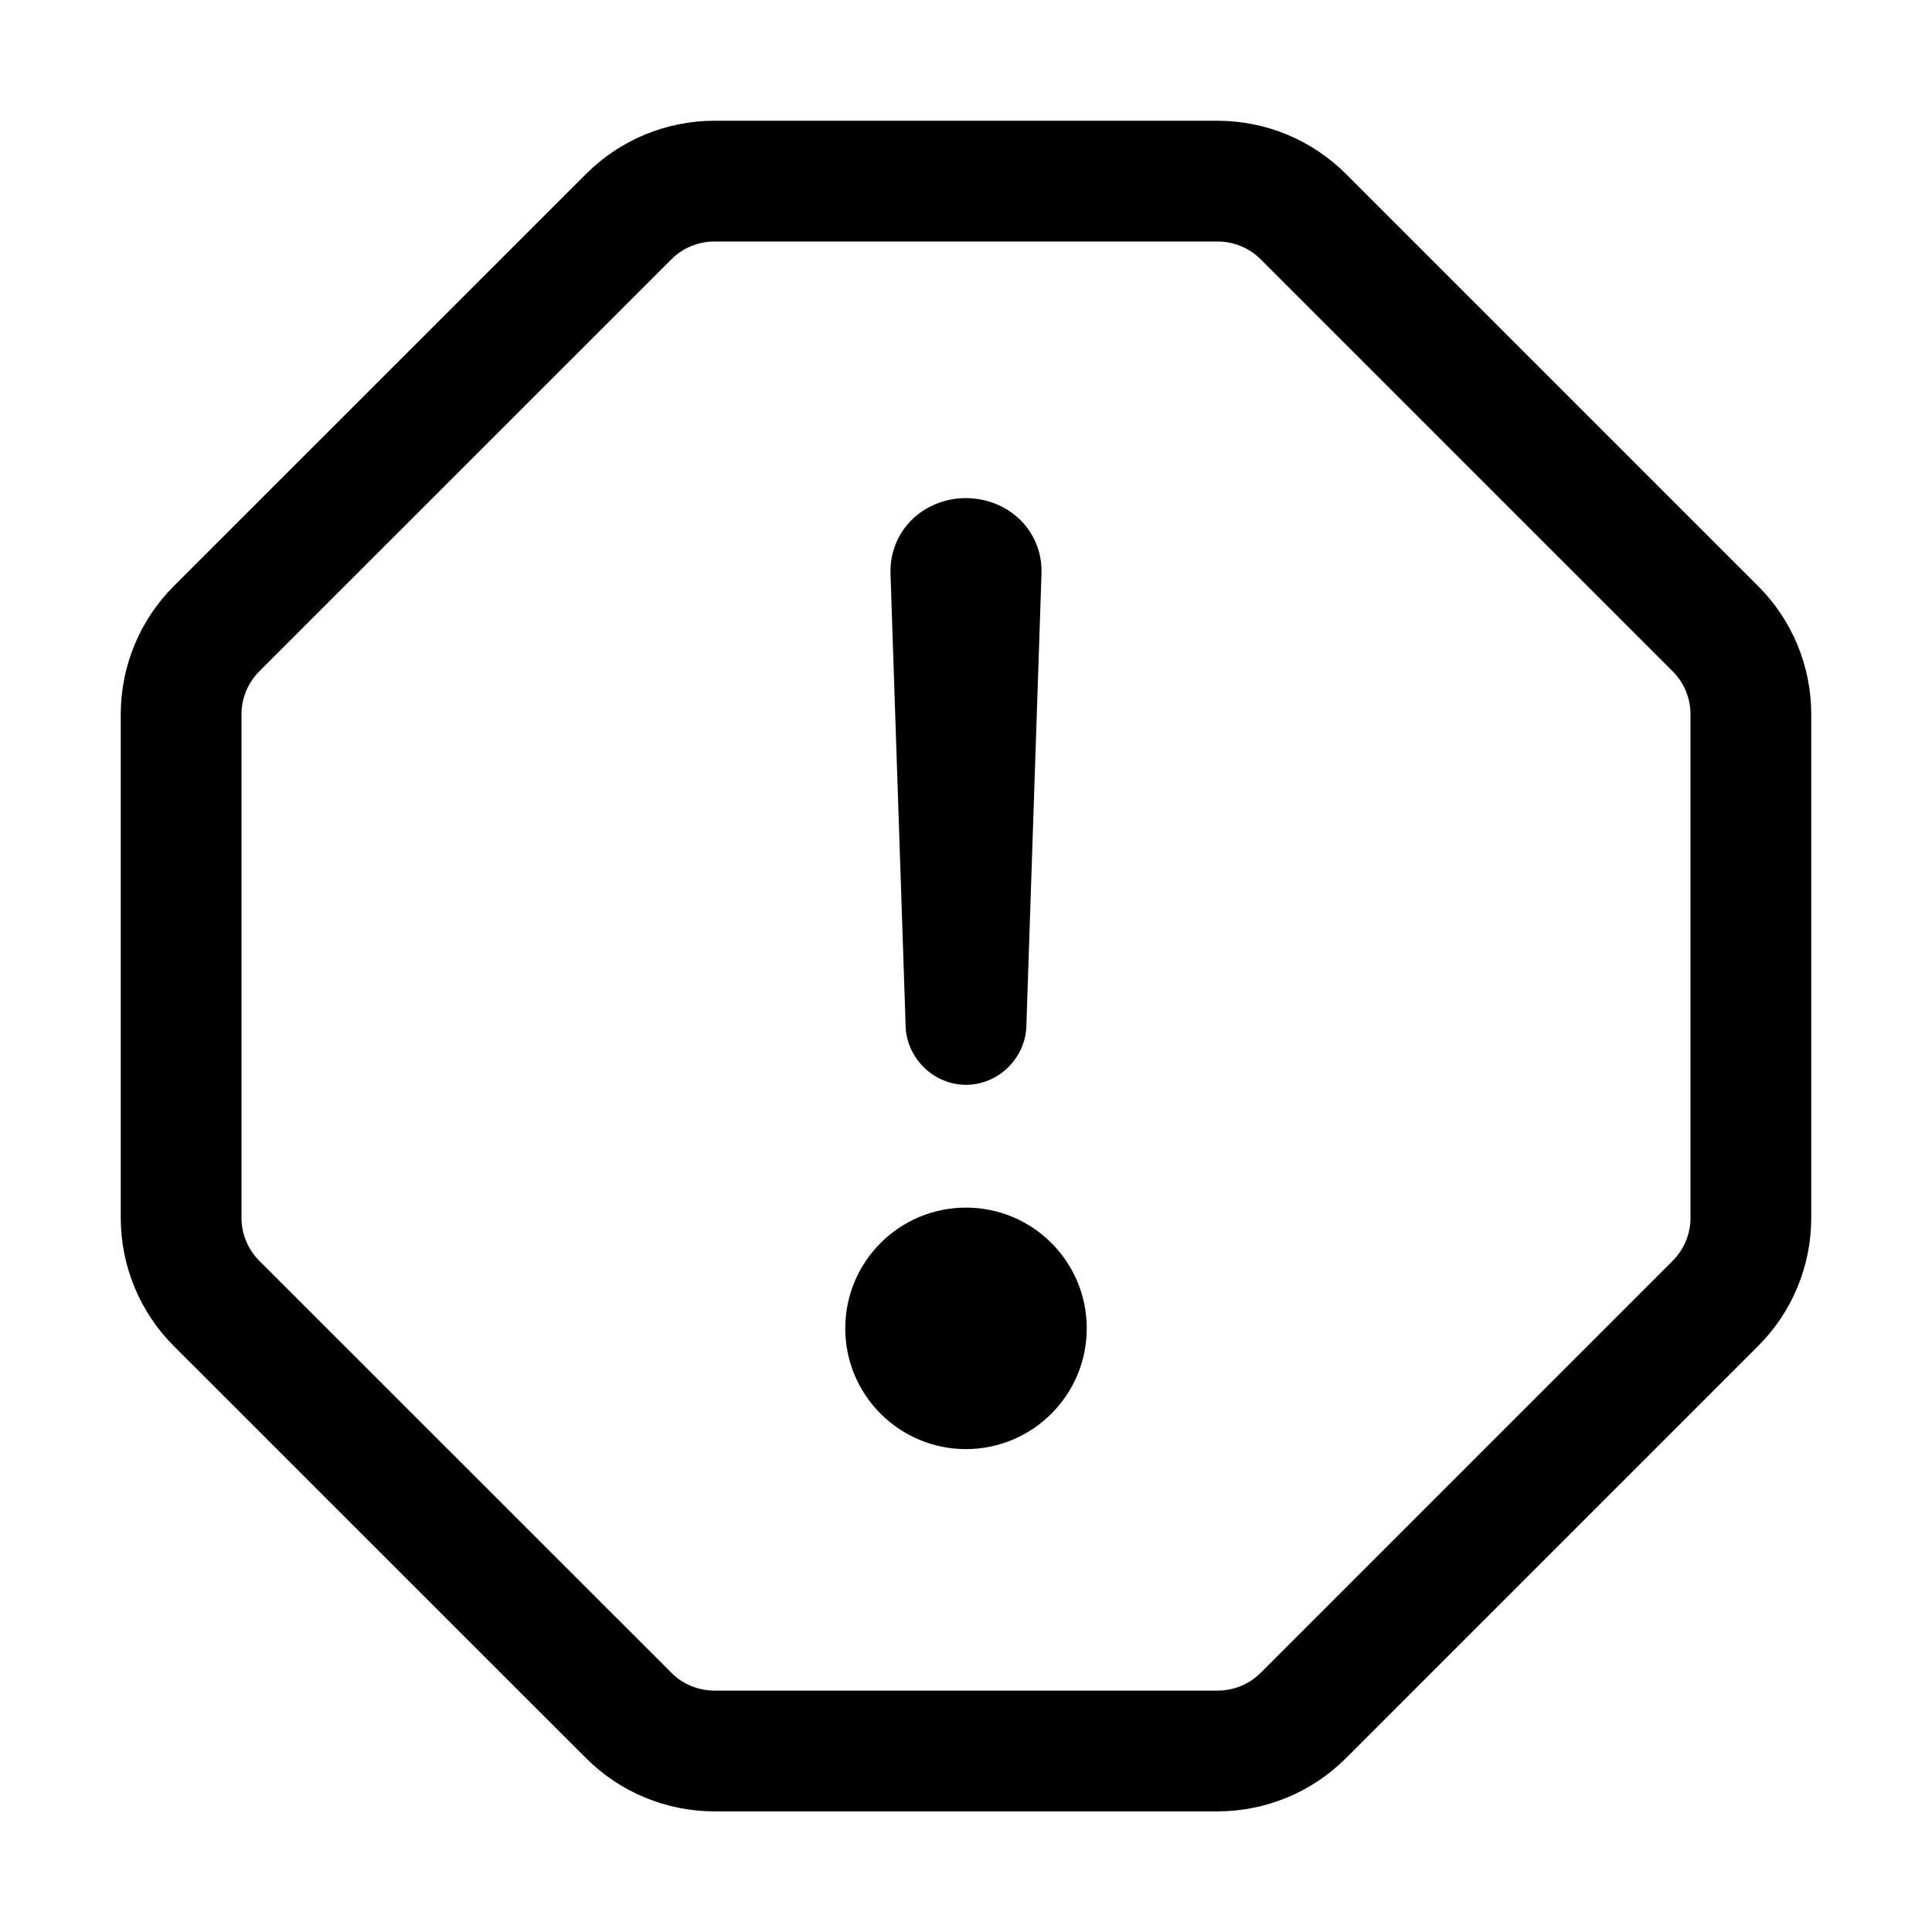
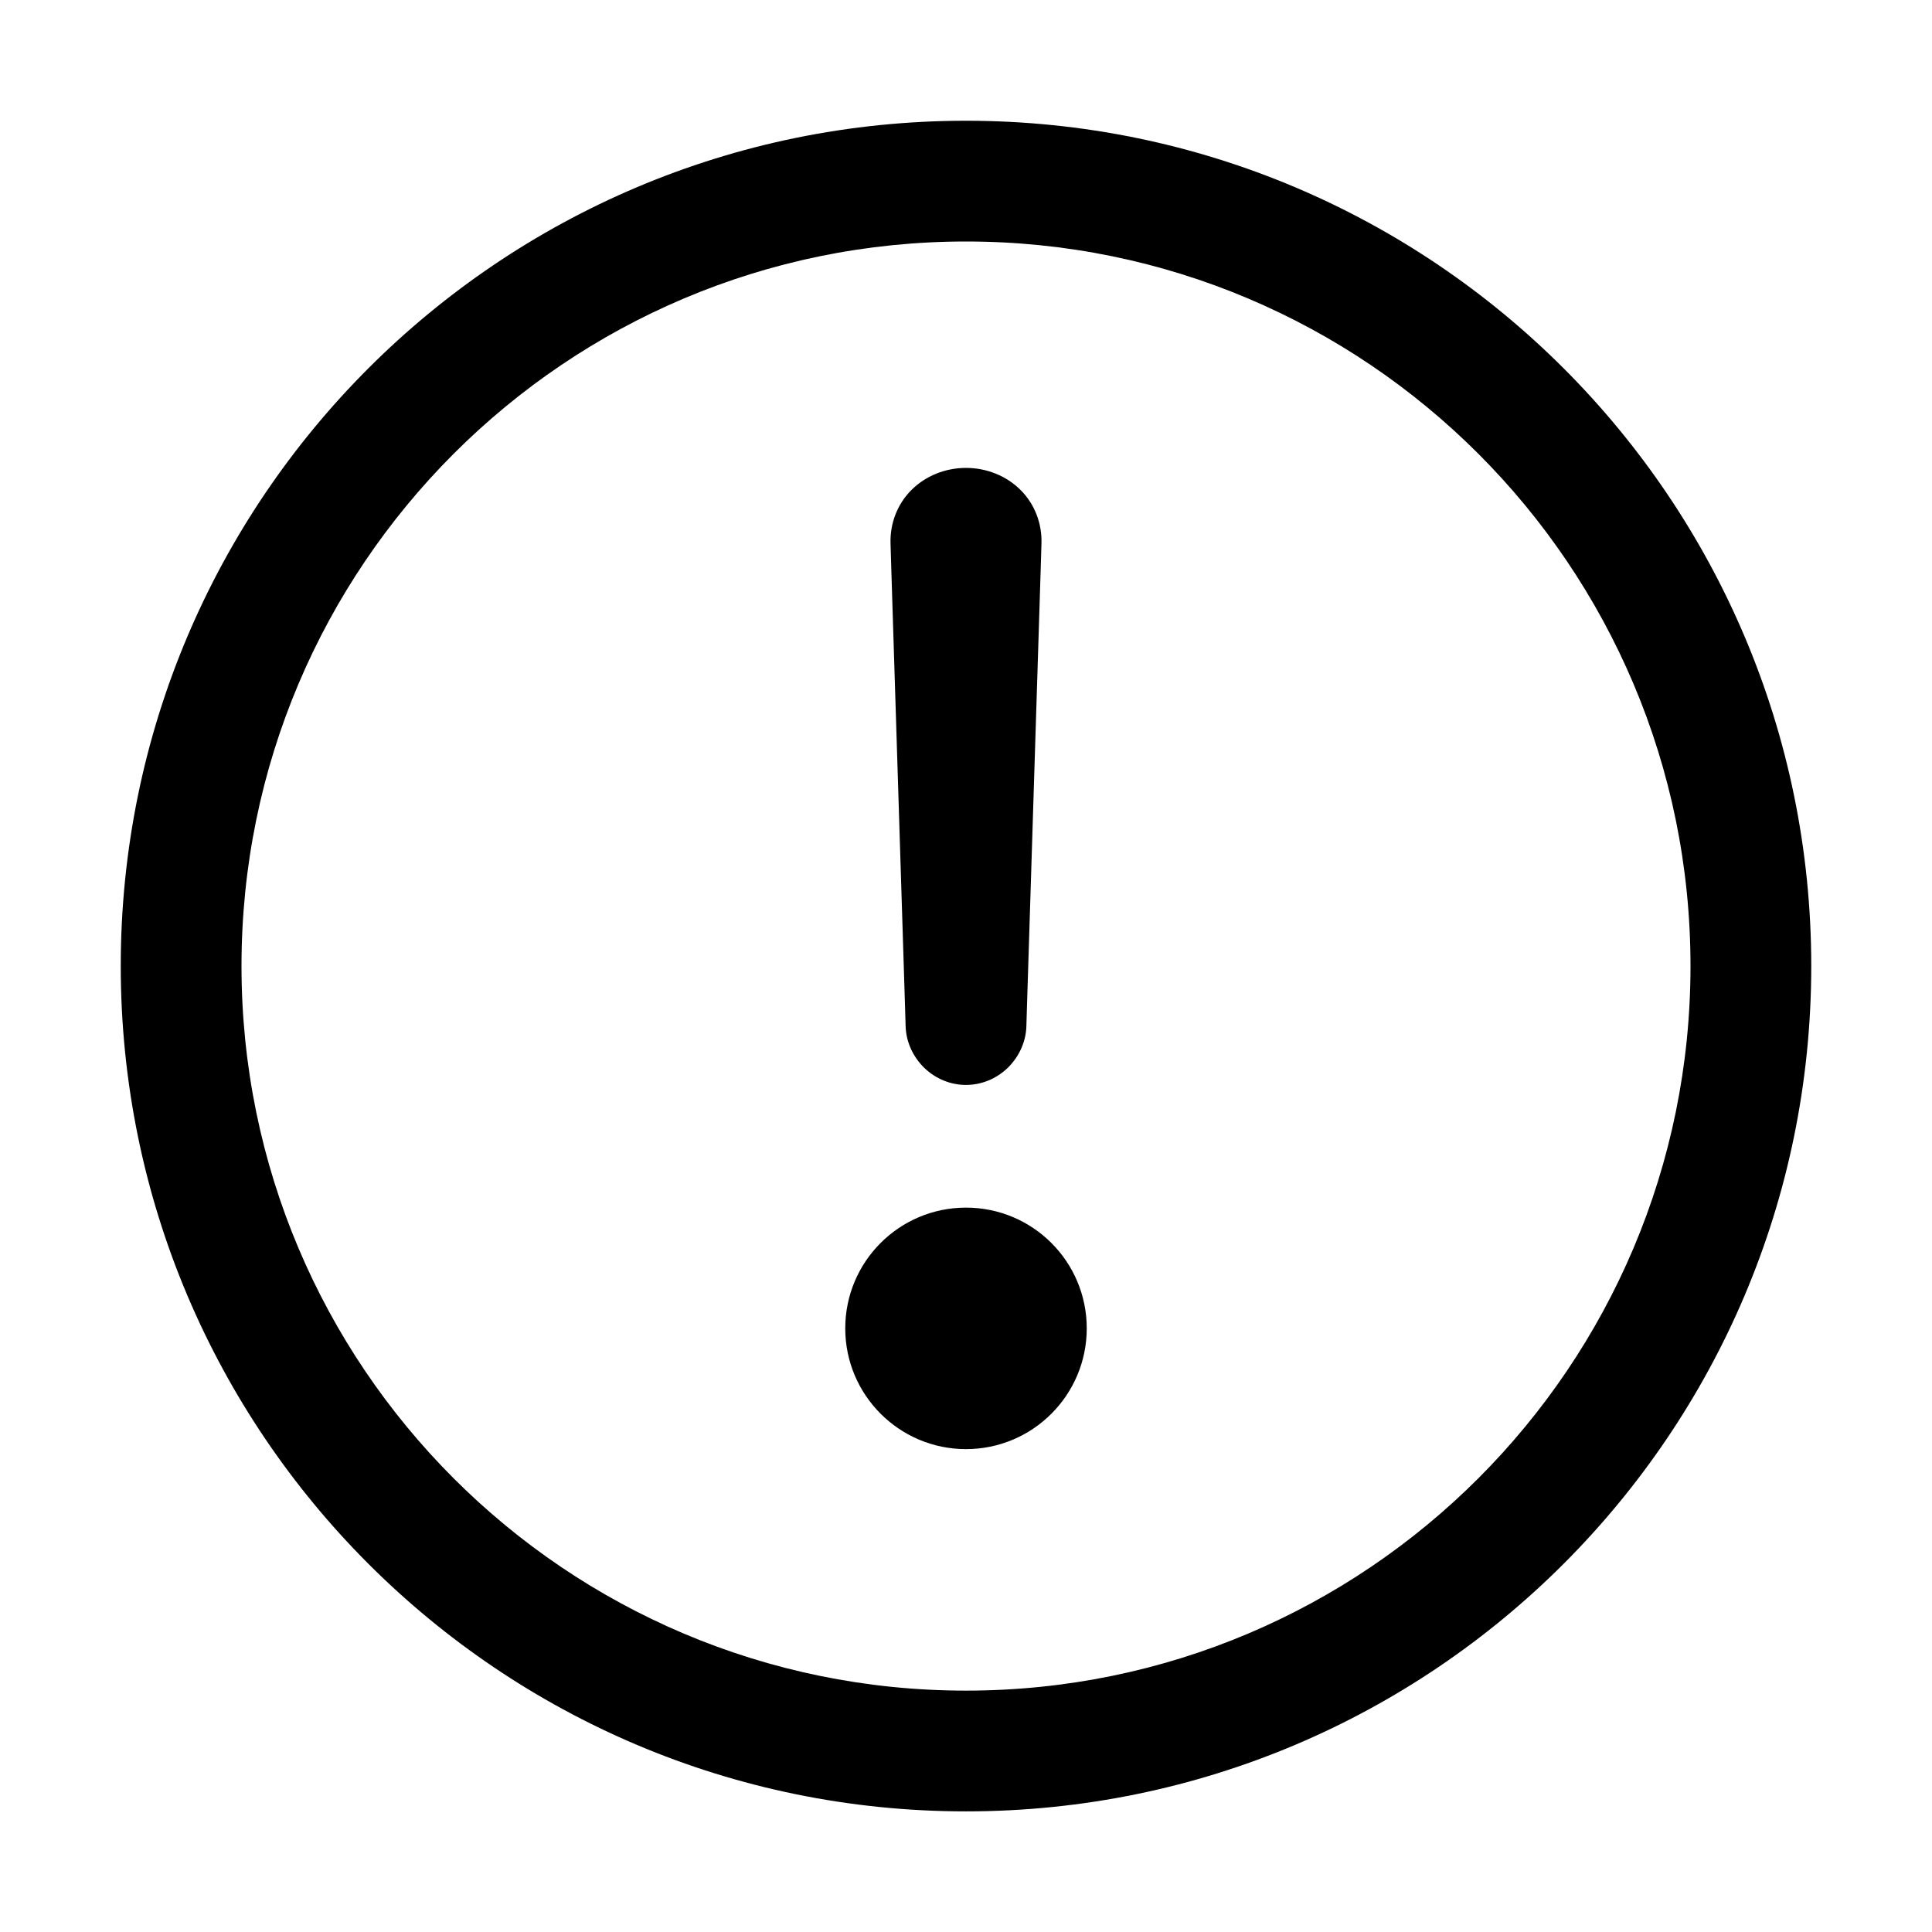
<svg xmlns="http://www.w3.org/2000/svg" width="16" height="16" viewBox="0 0 16 16" fill="none">
-   <path d="M10.086 1C10.484 1.001 10.865 1.159 11.146 1.44L14.56 4.854C14.842 5.135 15 5.517 15 5.915V10.086C15 10.484 14.842 10.866 14.56 11.147L11.146 14.561C10.865 14.842 10.484 15 10.086 15.001H5.914C5.516 15 5.135 14.842 4.854 14.561L1.439 11.147C1.158 10.866 1 10.484 1 10.086V5.915C1 5.517 1.158 5.135 1.439 4.854L4.854 1.44C5.135 1.159 5.516 1.001 5.914 1H10.086ZM5.914 2C5.782 2.001 5.654 2.053 5.561 2.147L2.146 5.561C2.053 5.655 2 5.782 2 5.915V10.086C2 10.219 2.053 10.346 2.146 10.44L5.561 13.854C5.654 13.948 5.782 14 5.914 14.001H10.086C10.218 14 10.346 13.948 10.44 13.854L13.854 10.44C13.947 10.346 14 10.219 14 10.086V5.915C14 5.782 13.947 5.655 13.854 5.561L10.44 2.147C10.346 2.053 10.219 2.001 10.086 2H5.914ZM8 10.001C8.552 10.001 9 10.448 9 11.001C9 11.553 8.552 12 8 12.001C7.448 12.001 7 11.553 7 11.001C7 10.448 7.448 10.001 8 10.001ZM8 4.125C8.171 4.126 8.335 4.191 8.452 4.308C8.569 4.425 8.631 4.585 8.625 4.75C8.623 4.813 8.621 4.876 8.619 4.938C8.582 6.063 8.543 7.188 8.506 8.313C8.504 8.375 8.502 8.438 8.5 8.5C8.496 8.628 8.439 8.752 8.346 8.842C8.252 8.933 8.128 8.984 8 8.984C7.872 8.984 7.748 8.933 7.654 8.842C7.561 8.752 7.504 8.628 7.5 8.5C7.498 8.438 7.496 8.375 7.494 8.313C7.457 7.188 7.418 6.063 7.381 4.938C7.379 4.876 7.377 4.813 7.375 4.75C7.369 4.585 7.431 4.425 7.548 4.308C7.665 4.191 7.829 4.125 8 4.125Z" fill="currentColor" />
+   <path d="M8 1C11.866 1 15 4.135 15 8C15 11.866 11.866 15.001 8 15.001C4.134 15.001 1 11.866 1 8C1 4.135 4.134 1 8 1ZM8 2C4.686 2 2 4.687 2 8C2 11.314 4.686 14.001 8 14.001C11.313 14.001 14 11.314 14 8C14 4.687 11.314 2 8 2ZM8 10.001C8.552 10.001 9 10.448 9 11.001C9 11.553 8.552 12.001 8 12.001C7.448 12.001 7 11.553 7 11.001C7 10.448 7.448 10.001 8 10.001ZM8 3.875C8.171 3.875 8.335 3.941 8.452 4.058C8.569 4.175 8.63 4.335 8.625 4.5C8.623 4.567 8.621 4.634 8.619 4.701C8.582 5.9 8.543 7.101 8.506 8.3C8.504 8.367 8.502 8.434 8.5 8.5C8.496 8.629 8.439 8.752 8.346 8.843C8.252 8.934 8.128 8.985 8 8.985C7.872 8.985 7.748 8.934 7.654 8.843C7.561 8.752 7.504 8.629 7.5 8.5C7.498 8.434 7.496 8.367 7.494 8.3C7.457 7.101 7.418 5.9 7.381 4.701C7.379 4.634 7.377 4.567 7.375 4.5C7.37 4.335 7.431 4.175 7.548 4.058C7.665 3.941 7.829 3.875 8 3.875Z" fill="currentColor" />
</svg>
